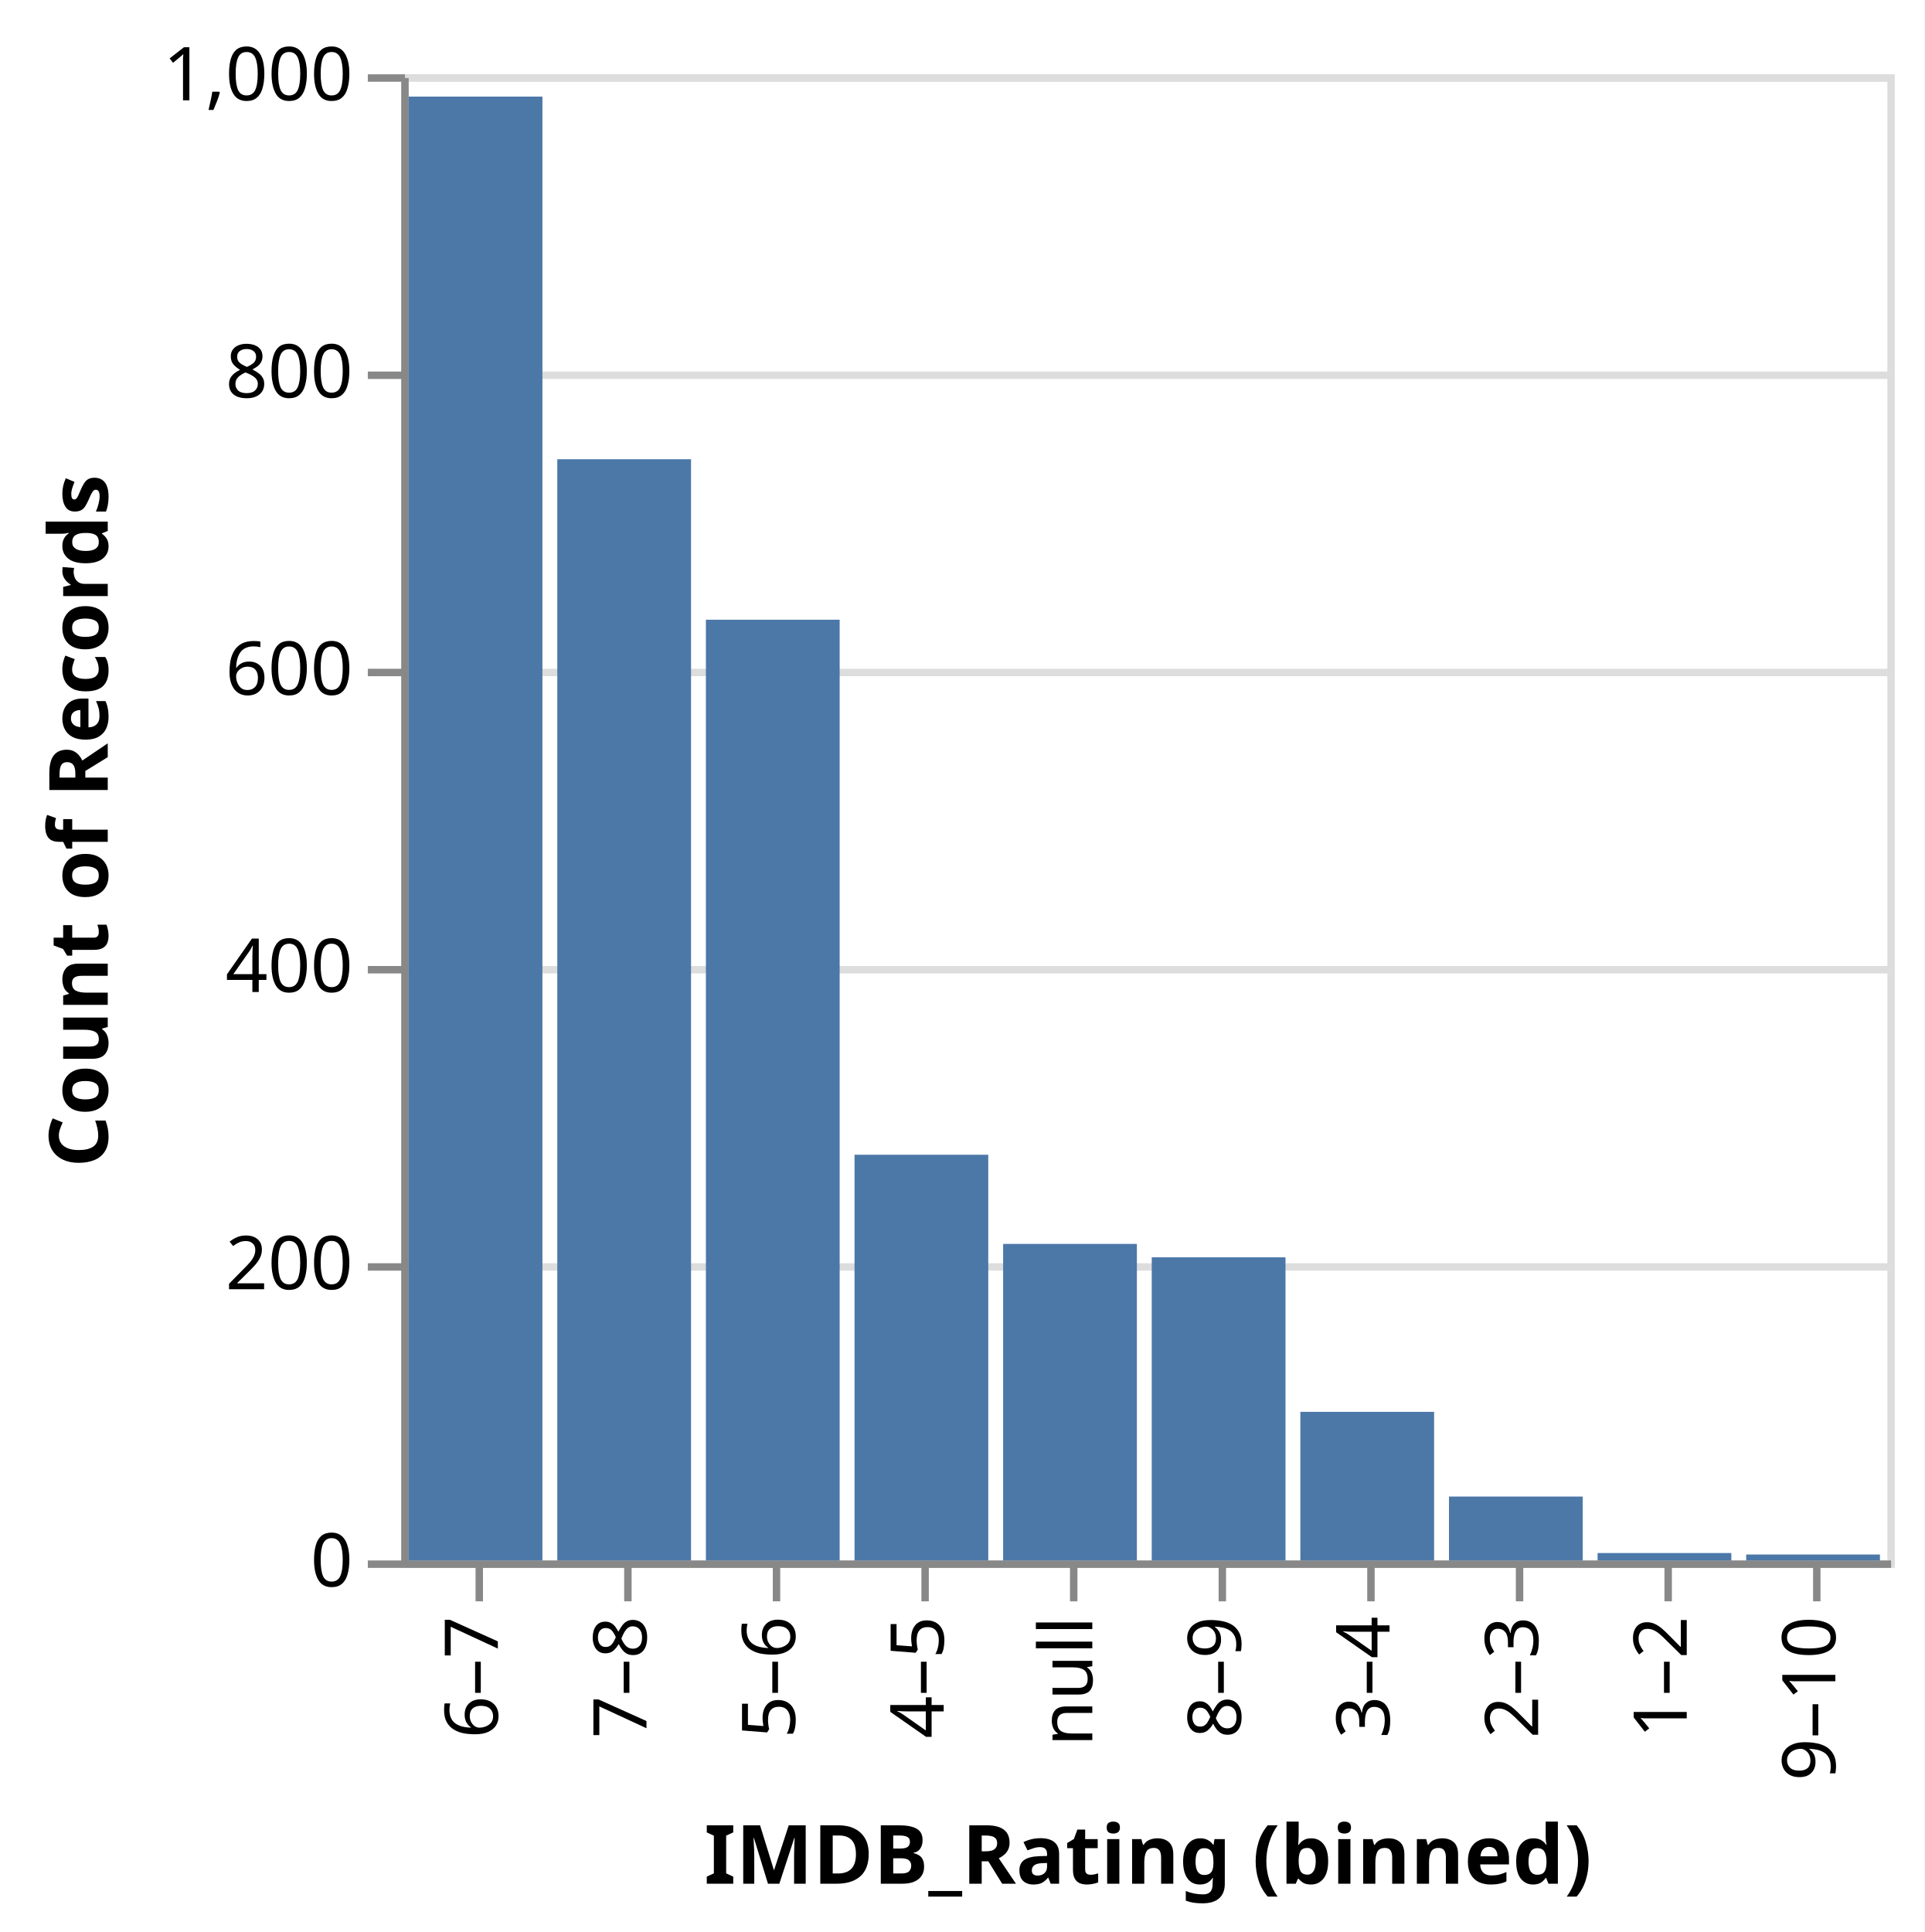
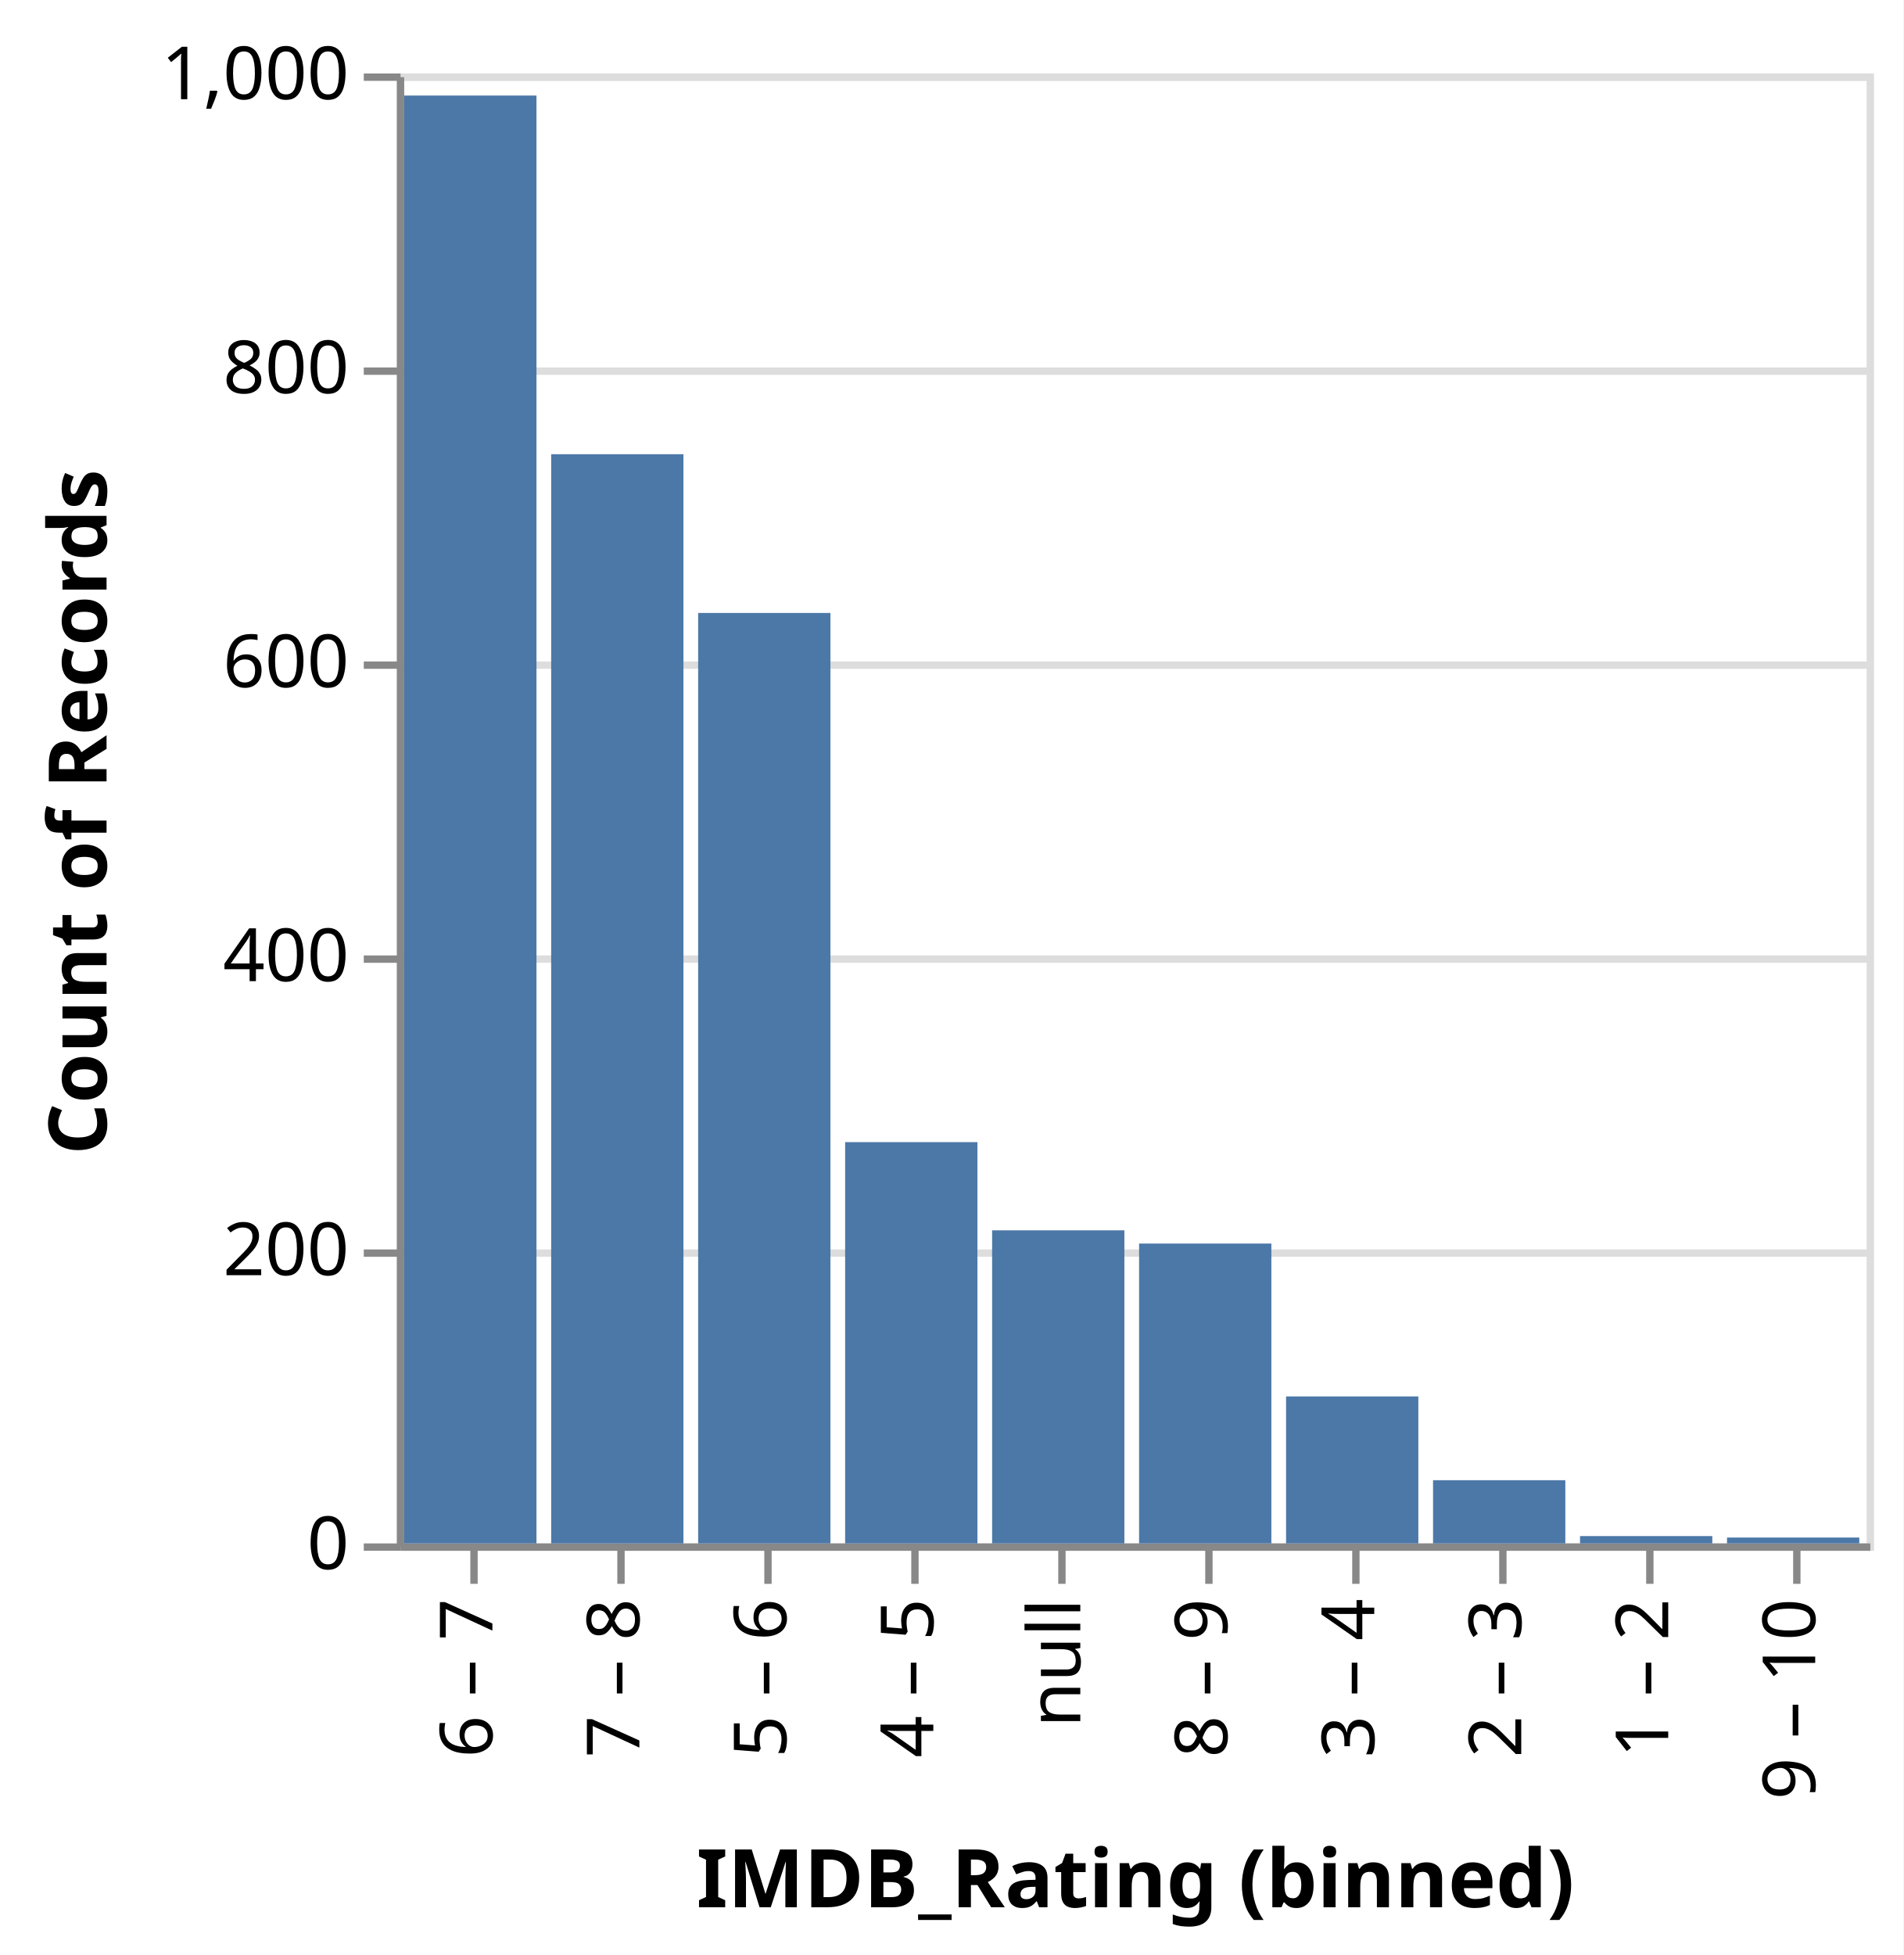
- <svg xmlns="http://www.w3.org/2000/svg" class="marks" width="259" height="260" viewBox="0 0 259 260" version="1.1">
-   <rect width="259" height="260" style="fill: white;" />
+ <svg xmlns="http://www.w3.org/2000/svg" class="marks" width="259" height="266" viewBox="0 0 259 266" version="1.1">
+   <rect width="259" height="266" style="fill: white;" />
  <g transform="translate(54,10)">
    <g class="mark-group role-frame root">
      <g transform="translate(0,0)">
        <path class="background" d="M0.5,0.5h200v200h-200Z" style="fill: none; stroke: #ddd;" />
        <g>
          <g class="mark-group role-axis">
            <g transform="translate(0.5,0.5)">
              <path class="background" d="M0,0h0v0h0Z" style="pointer-events: none; fill: none;" />
              <g>
                <g class="mark-rule role-axis-grid" style="pointer-events: none;">
                  <line transform="translate(0,200)" x2="200" y2="0" style="fill: none; stroke: #ddd; stroke-width: 1; opacity: 1;" />
                  <line transform="translate(0,160)" x2="200" y2="0" style="fill: none; stroke: #ddd; stroke-width: 1; opacity: 1;" />
                  <line transform="translate(0,120)" x2="200" y2="0" style="fill: none; stroke: #ddd; stroke-width: 1; opacity: 1;" />
                  <line transform="translate(0,80)" x2="200" y2="0" style="fill: none; stroke: #ddd; stroke-width: 1; opacity: 1;" />
                  <line transform="translate(0,40)" x2="200" y2="0" style="fill: none; stroke: #ddd; stroke-width: 1; opacity: 1;" />
                  <line transform="translate(0,0)" x2="200" y2="0" style="fill: none; stroke: #ddd; stroke-width: 1; opacity: 1;" />
                </g>
              </g>
              <path class="foreground" d="" style="pointer-events: none; display: none; fill: none;" />
            </g>
          </g>
          <g class="mark-group role-axis">
            <g transform="translate(0.5,200.5)">
              <path class="background" d="M0,0h0v0h0Z" style="pointer-events: none; fill: none;" />
              <g>
                <g class="mark-rule role-axis-tick" style="pointer-events: none;">
                  <line transform="translate(10,0)" x2="0" y2="5" style="fill: none; stroke: #888; stroke-width: 1; opacity: 1;" />
                  <line transform="translate(30,0)" x2="0" y2="5" style="fill: none; stroke: #888; stroke-width: 1; opacity: 1;" />
                  <line transform="translate(50,0)" x2="0" y2="5" style="fill: none; stroke: #888; stroke-width: 1; opacity: 1;" />
                  <line transform="translate(70,0)" x2="0" y2="5" style="fill: none; stroke: #888; stroke-width: 1; opacity: 1;" />
                  <line transform="translate(90,0)" x2="0" y2="5" style="fill: none; stroke: #888; stroke-width: 1; opacity: 1;" />
                  <line transform="translate(110,0)" x2="0" y2="5" style="fill: none; stroke: #888; stroke-width: 1; opacity: 1;" />
                  <line transform="translate(130,0)" x2="0" y2="5" style="fill: none; stroke: #888; stroke-width: 1; opacity: 1;" />
                  <line transform="translate(150,0)" x2="0" y2="5" style="fill: none; stroke: #888; stroke-width: 1; opacity: 1;" />
                  <line transform="translate(170,0)" x2="0" y2="5" style="fill: none; stroke: #888; stroke-width: 1; opacity: 1;" />
                  <line transform="translate(190,0)" x2="0" y2="5" style="fill: none; stroke: #888; stroke-width: 1; opacity: 1;" />
                </g>
                <g class="mark-text role-axis-label" style="pointer-events: none;">
-                   <text text-anchor="end" transform="translate(9.5,7) rotate(270) translate(0,3)" style="font-family: sans-serif; font-size: 10px; fill: #000; opacity: 1;">6–7</text>
-                   <text text-anchor="end" transform="translate(29.5,7) rotate(270) translate(0,3)" style="font-family: sans-serif; font-size: 10px; fill: #000; opacity: 1;">7–8</text>
-                   <text text-anchor="end" transform="translate(49.5,7) rotate(270) translate(0,3)" style="font-family: sans-serif; font-size: 10px; fill: #000; opacity: 1;">5–6</text>
-                   <text text-anchor="end" transform="translate(69.5,7) rotate(270) translate(0,3)" style="font-family: sans-serif; font-size: 10px; fill: #000; opacity: 1;">4–5</text>
+                   <text text-anchor="end" transform="translate(9.5,7) rotate(270) translate(0,3)" style="font-family: sans-serif; font-size: 10px; fill: #000; opacity: 1;">6 – 7</text>
+                   <text text-anchor="end" transform="translate(29.5,7) rotate(270) translate(0,3)" style="font-family: sans-serif; font-size: 10px; fill: #000; opacity: 1;">7 – 8</text>
+                   <text text-anchor="end" transform="translate(49.5,7) rotate(270) translate(0,3)" style="font-family: sans-serif; font-size: 10px; fill: #000; opacity: 1;">5 – 6</text>
+                   <text text-anchor="end" transform="translate(69.5,7) rotate(270) translate(0,3)" style="font-family: sans-serif; font-size: 10px; fill: #000; opacity: 1;">4 – 5</text>
                  <text text-anchor="end" transform="translate(89.5,7) rotate(270) translate(0,3)" style="font-family: sans-serif; font-size: 10px; fill: #000; opacity: 1;">null</text>
-                   <text text-anchor="end" transform="translate(109.5,7) rotate(270) translate(0,3)" style="font-family: sans-serif; font-size: 10px; fill: #000; opacity: 1;">8–9</text>
-                   <text text-anchor="end" transform="translate(129.5,7) rotate(270) translate(0,3)" style="font-family: sans-serif; font-size: 10px; fill: #000; opacity: 1;">3–4</text>
-                   <text text-anchor="end" transform="translate(149.5,7) rotate(270) translate(0,3)" style="font-family: sans-serif; font-size: 10px; fill: #000; opacity: 1;">2–3</text>
-                   <text text-anchor="end" transform="translate(169.5,7) rotate(270) translate(0,3)" style="font-family: sans-serif; font-size: 10px; fill: #000; opacity: 1;">1–2</text>
-                   <text text-anchor="end" transform="translate(189.5,7) rotate(270) translate(0,3)" style="font-family: sans-serif; font-size: 10px; fill: #000; opacity: 1;">9–10</text>
+                   <text text-anchor="end" transform="translate(109.5,7) rotate(270) translate(0,3)" style="font-family: sans-serif; font-size: 10px; fill: #000; opacity: 1;">8 – 9</text>
+                   <text text-anchor="end" transform="translate(129.5,7) rotate(270) translate(0,3)" style="font-family: sans-serif; font-size: 10px; fill: #000; opacity: 1;">3 – 4</text>
+                   <text text-anchor="end" transform="translate(149.5,7) rotate(270) translate(0,3)" style="font-family: sans-serif; font-size: 10px; fill: #000; opacity: 1;">2 – 3</text>
+                   <text text-anchor="end" transform="translate(169.5,7) rotate(270) translate(0,3)" style="font-family: sans-serif; font-size: 10px; fill: #000; opacity: 1;">1 – 2</text>
+                   <text text-anchor="end" transform="translate(189.5,7) rotate(270) translate(0,3)" style="font-family: sans-serif; font-size: 10px; fill: #000; opacity: 1;">9 – 10</text>
                </g>
                <g class="mark-rule role-axis-domain" style="pointer-events: none;">
                  <line transform="translate(0,0)" x2="200" y2="0" style="fill: none; stroke: #888; stroke-width: 1; opacity: 1;" />
                </g>
                <g class="mark-text role-axis-title" style="pointer-events: none;">
-                   <text text-anchor="middle" transform="translate(100,43)" style="font-family: sans-serif; font-size: 11px; font-weight: bold; fill: #000; opacity: 1;">IMDB_Rating (binned)</text>
+                   <text text-anchor="middle" transform="translate(100,49)" style="font-family: sans-serif; font-size: 11px; font-weight: bold; fill: #000; opacity: 1;">IMDB_Rating (binned)</text>
                </g>
              </g>
              <path class="foreground" d="" style="pointer-events: none; display: none; fill: none;" />
            </g>
          </g>
          <g class="mark-group role-axis">
            <g transform="translate(0.5,0.5)">
              <path class="background" d="M0,0h0v0h0Z" style="pointer-events: none; fill: none;" />
              <g>
                <g class="mark-rule role-axis-tick" style="pointer-events: none;">
                  <line transform="translate(0,200)" x2="-5" y2="0" style="fill: none; stroke: #888; stroke-width: 1; opacity: 1;" />
                  <line transform="translate(0,160)" x2="-5" y2="0" style="fill: none; stroke: #888; stroke-width: 1; opacity: 1;" />
                  <line transform="translate(0,120)" x2="-5" y2="0" style="fill: none; stroke: #888; stroke-width: 1; opacity: 1;" />
                  <line transform="translate(0,80)" x2="-5" y2="0" style="fill: none; stroke: #888; stroke-width: 1; opacity: 1;" />
                  <line transform="translate(0,40)" x2="-5" y2="0" style="fill: none; stroke: #888; stroke-width: 1; opacity: 1;" />
                  <line transform="translate(0,0)" x2="-5" y2="0" style="fill: none; stroke: #888; stroke-width: 1; opacity: 1;" />
                </g>
                <g class="mark-text role-axis-label" style="pointer-events: none;">
                  <text text-anchor="end" transform="translate(-7,203)" style="font-family: sans-serif; font-size: 10px; fill: #000; opacity: 1;">0</text>
                  <text text-anchor="end" transform="translate(-7,163)" style="font-family: sans-serif; font-size: 10px; fill: #000; opacity: 1;">200</text>
                  <text text-anchor="end" transform="translate(-7,123)" style="font-family: sans-serif; font-size: 10px; fill: #000; opacity: 1;">400</text>
                  <text text-anchor="end" transform="translate(-7,83)" style="font-family: sans-serif; font-size: 10px; fill: #000; opacity: 1;">600</text>
                  <text text-anchor="end" transform="translate(-7,43)" style="font-family: sans-serif; font-size: 10px; fill: #000; opacity: 1;">800</text>
                  <text text-anchor="end" transform="translate(-7,3)" style="font-family: sans-serif; font-size: 10px; fill: #000; opacity: 1;">1,000</text>
                </g>
                <g class="mark-rule role-axis-domain" style="pointer-events: none;">
                  <line transform="translate(0,200)" x2="0" y2="-200" style="fill: none; stroke: #888; stroke-width: 1; opacity: 1;" />
                </g>
                <g class="mark-text role-axis-title" style="pointer-events: none;">
                  <text text-anchor="middle" transform="translate(-38,100) rotate(-90) translate(0,-2)" style="font-family: sans-serif; font-size: 11px; font-weight: bold; fill: #000; opacity: 1;">Count of Records</text>
                </g>
              </g>
              <path class="foreground" d="" style="pointer-events: none; display: none; fill: none;" />
            </g>
          </g>
          <g class="mark-rect role-mark marks">
            <path d="M1,3h18v197h-18Z" style="fill: #4c78a8;" />
            <path d="M81,157.4h18v42.6h-18Z" style="fill: #4c78a8;" />
            <path d="M121,180h18v20h-18Z" style="fill: #4c78a8;" />
            <path d="M21,51.8h18v148.2h-18Z" style="fill: #4c78a8;" />
            <path d="M41,73.4h18v126.6h-18Z" style="fill: #4c78a8;" />
            <path d="M101,159.2h18v40.8h-18Z" style="fill: #4c78a8;" />
            <path d="M141,191.4h18v8.6h-18Z" style="fill: #4c78a8;" />
            <path d="M61,145.4h18v54.6h-18Z" style="fill: #4c78a8;" />
            <path d="M181,199.2h18v0.8h-18Z" style="fill: #4c78a8;" />
            <path d="M161,199h18v1h-18Z" style="fill: #4c78a8;" />
          </g>
        </g>
        <path class="foreground" d="" style="display: none; fill: none;" />
      </g>
    </g>
  </g>
</svg>
